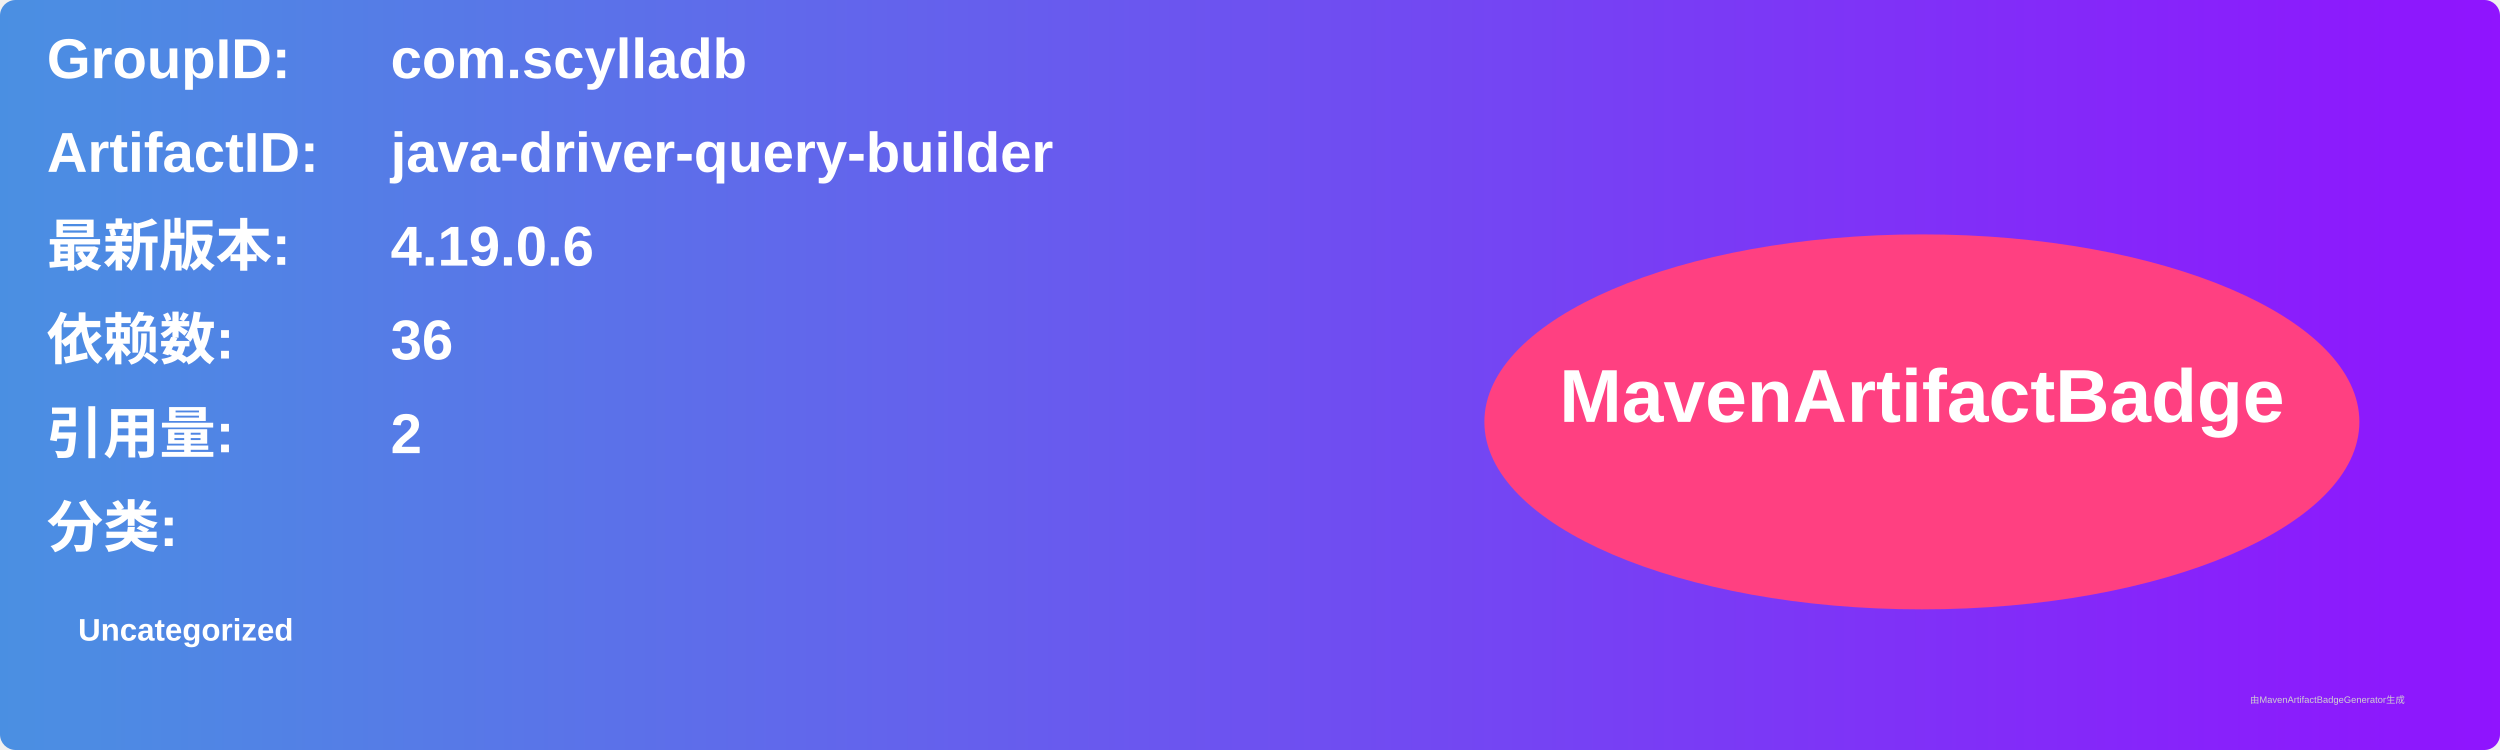
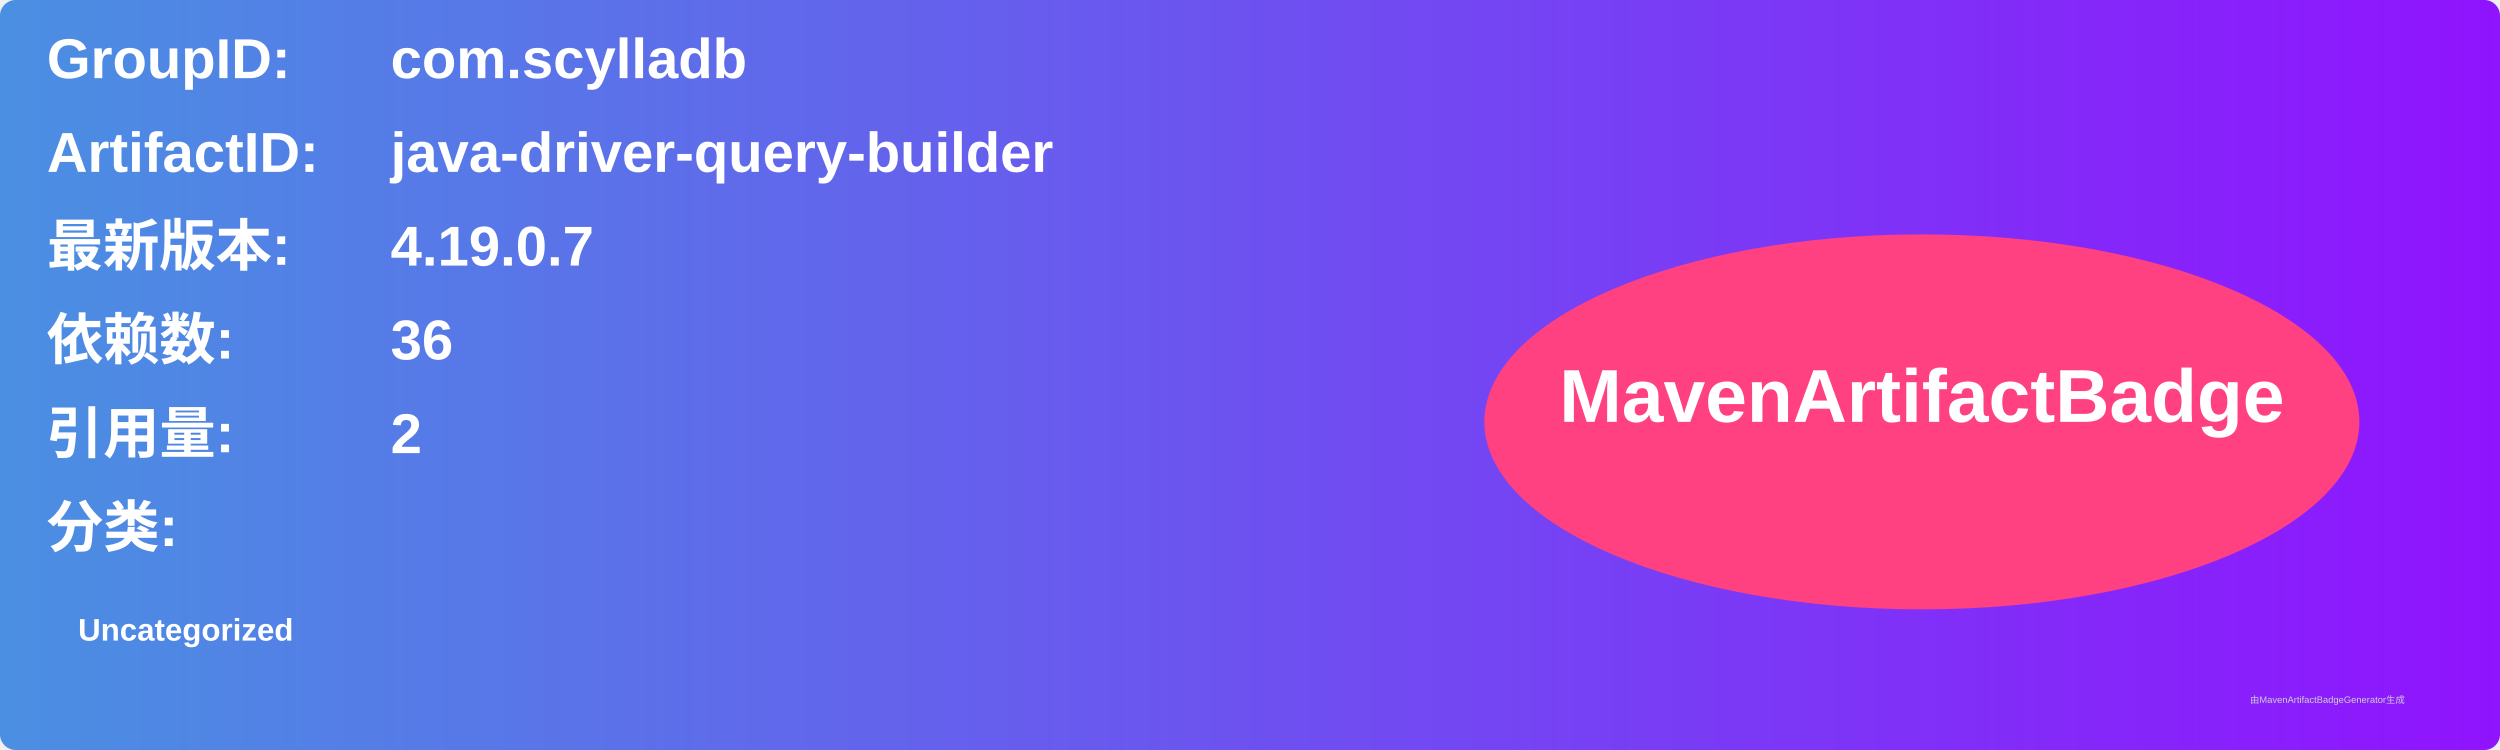
<svg xmlns="http://www.w3.org/2000/svg" width="800" height="240" viewBox="0 0 800 240">
  <linearGradient id="grad" x1="0%" y1="0%" x2="100%" y2="0%">
    <stop offset="0%" stop-color="#4a90e2" />
    <stop offset="100%" stop-color="#9013fe" />
  </linearGradient>
  <rect width="100%" height="100%" rx="5" ry="5" fill="url(#grad)" />
  <g transform="translate(15, 15)">
    <text x="0" y="10" font-family="Arial" font-size="18" fill="white" font-weight="bold" width="260">GroupID:</text>
    <text x="110" y="10" font-family="Arial" font-size="18" fill="white" font-weight="bold" width="460">com.scylladb</text>
    <text x="0" y="40" font-family="Arial" font-size="18" fill="white" font-weight="bold" width="260">ArtifactID:</text>
    <text x="110" y="40" font-family="Arial" font-size="18" fill="white" font-weight="bold" width="460">java-driver-query-builder</text>
    <text x="0" y="70" font-family="Arial" font-size="18" fill="white" font-weight="bold">最新版本:</text>
    <text x="110" y="70" font-family="Arial" font-size="18" fill="white" font-weight="bold">
-       <tspan font-weight="bold">4.19.0.6</tspan>
+       <tspan font-weight="bold">4.19.0.7</tspan>
    </text>
    <text x="0" y="100" font-family="Arial" font-size="18" fill="white" font-weight="bold">依赖数: </text>
    <text x="110" y="100" font-family="Arial" font-size="18" fill="white">
      <tspan font-weight="bold">36</tspan>
    </text>
    <text x="0" y="130" font-family="Arial" font-size="18" fill="white" font-weight="bold">引用量: </text>
    <text x="110" y="130" font-family="Arial" font-size="18" fill="white">
      <tspan font-weight="bold">2</tspan>
    </text>
    <text x="0" y="160" font-family="Arial" font-size="18" fill="white" font-weight="bold">分类:</text>
    <text x="10" y="190" font-family="Arial" font-size="10" fill="white">
      <tspan font-weight="bold">Uncategorized</tspan>
    </text>
    <ellipse cx="600" cy="120" rx="140" ry="60" fill="#ff4081" />
    <text x="600" y="120" text-anchor="middle" font-family="Arial" font-size="24" fill="white" font-weight="bold">MavenArtifactBadge</text>
  </g>
  <text x="720" y="225" font-family="Arial" font-size="3" fill="#d0d0d0">由MavenArtifactBadgeGenerator生成</text>
</svg>
